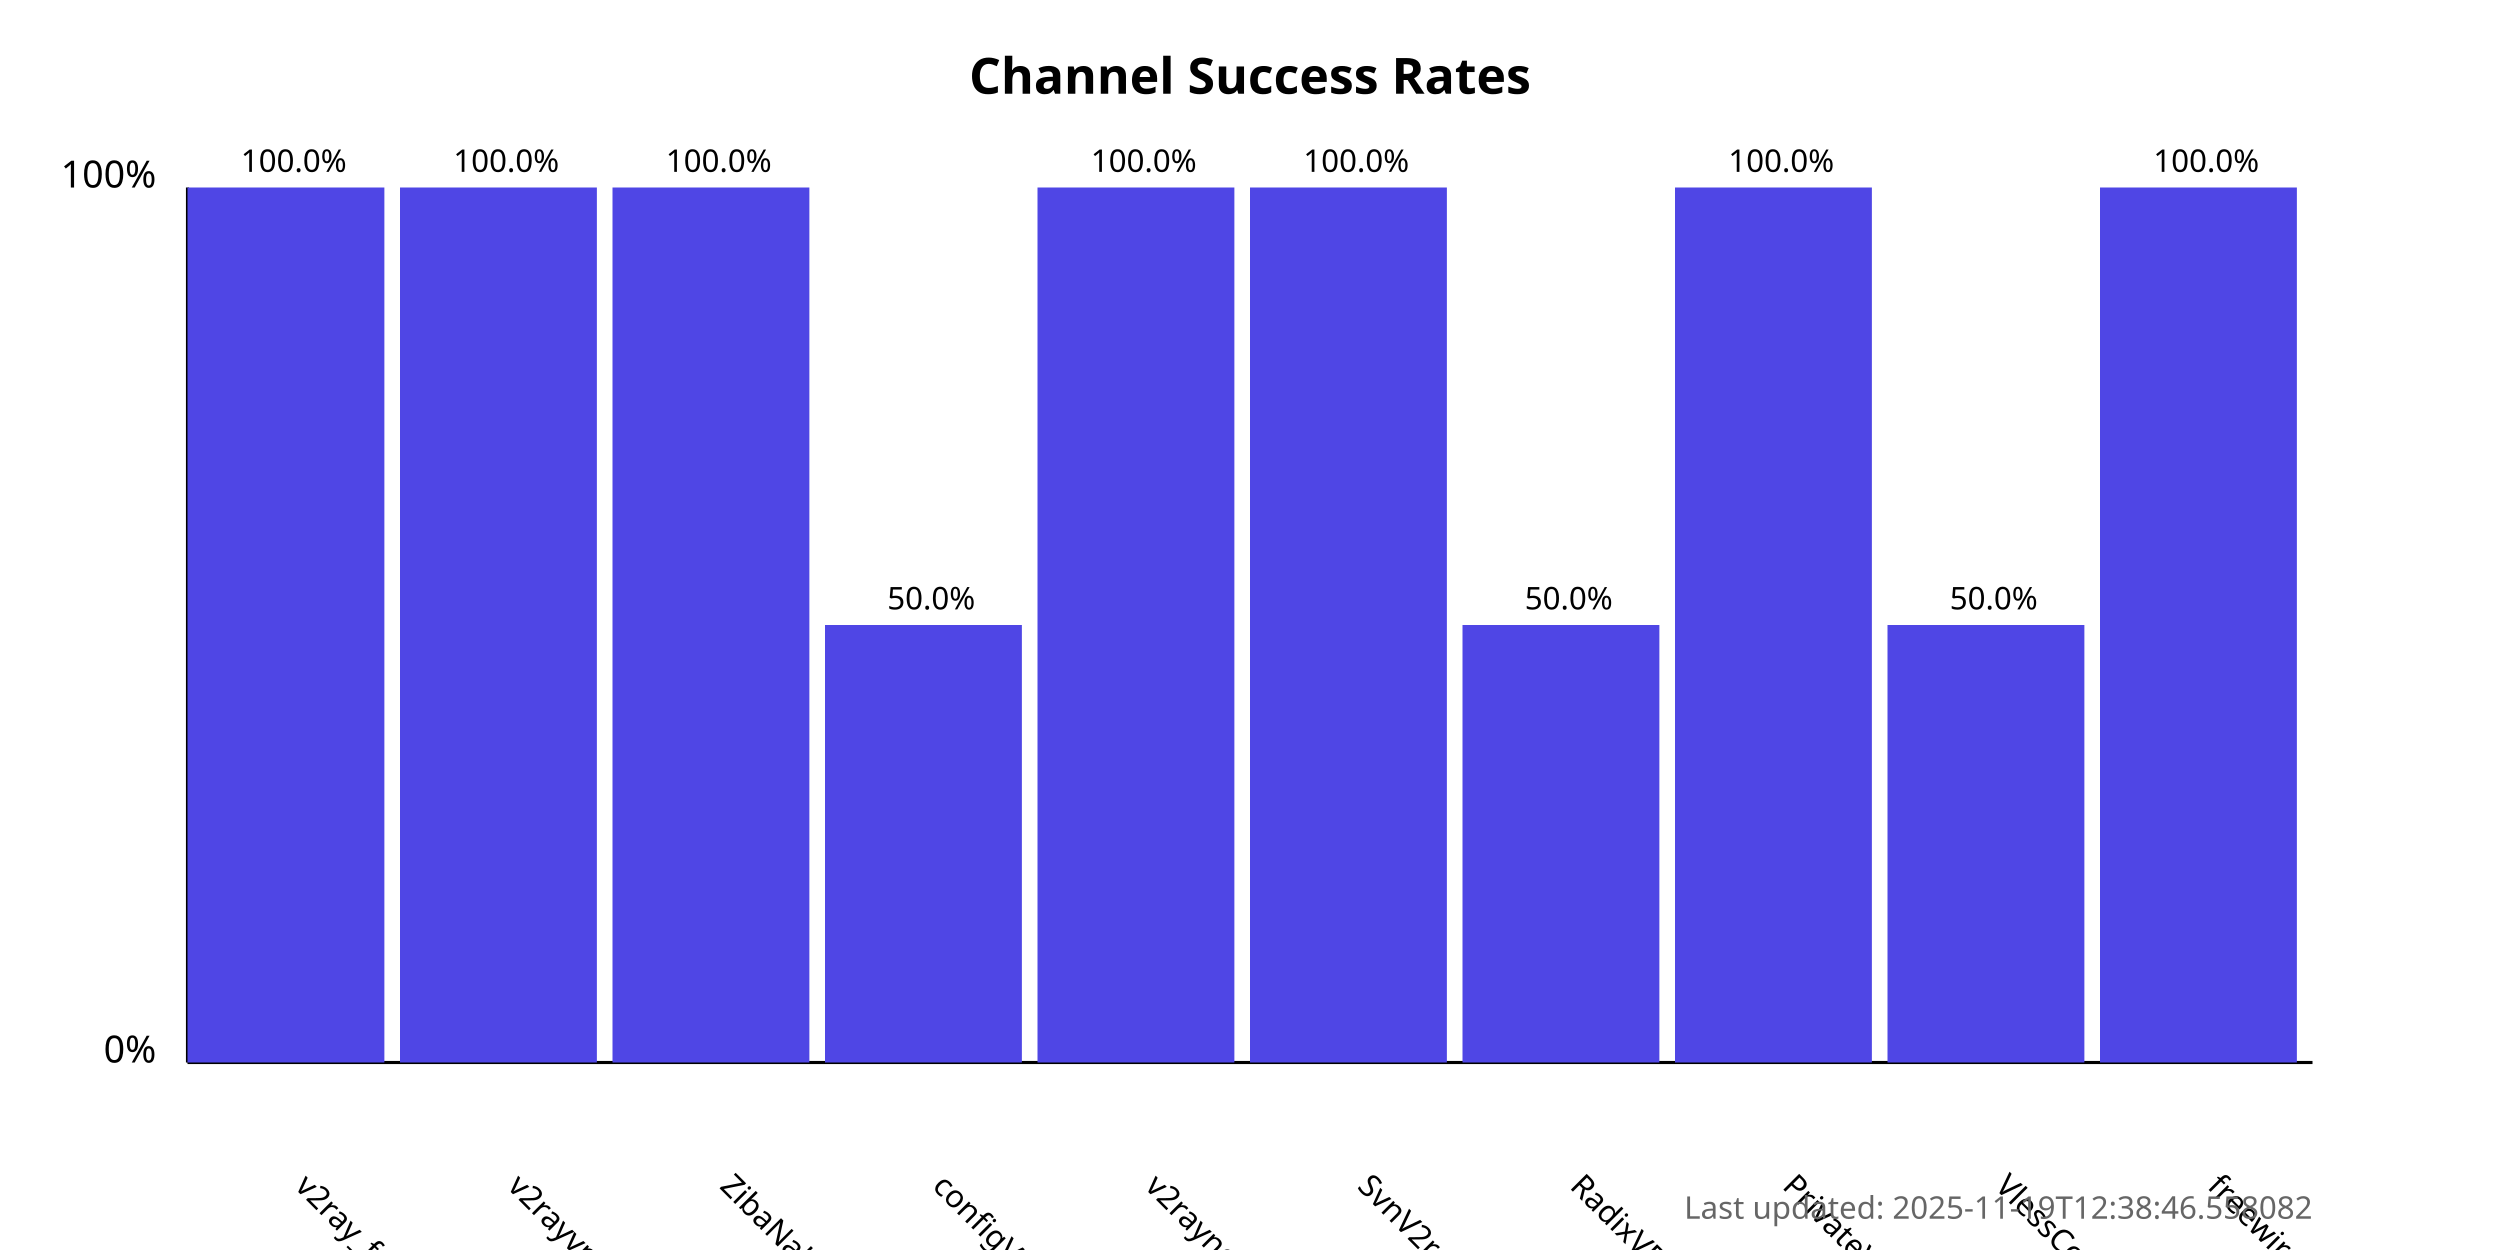
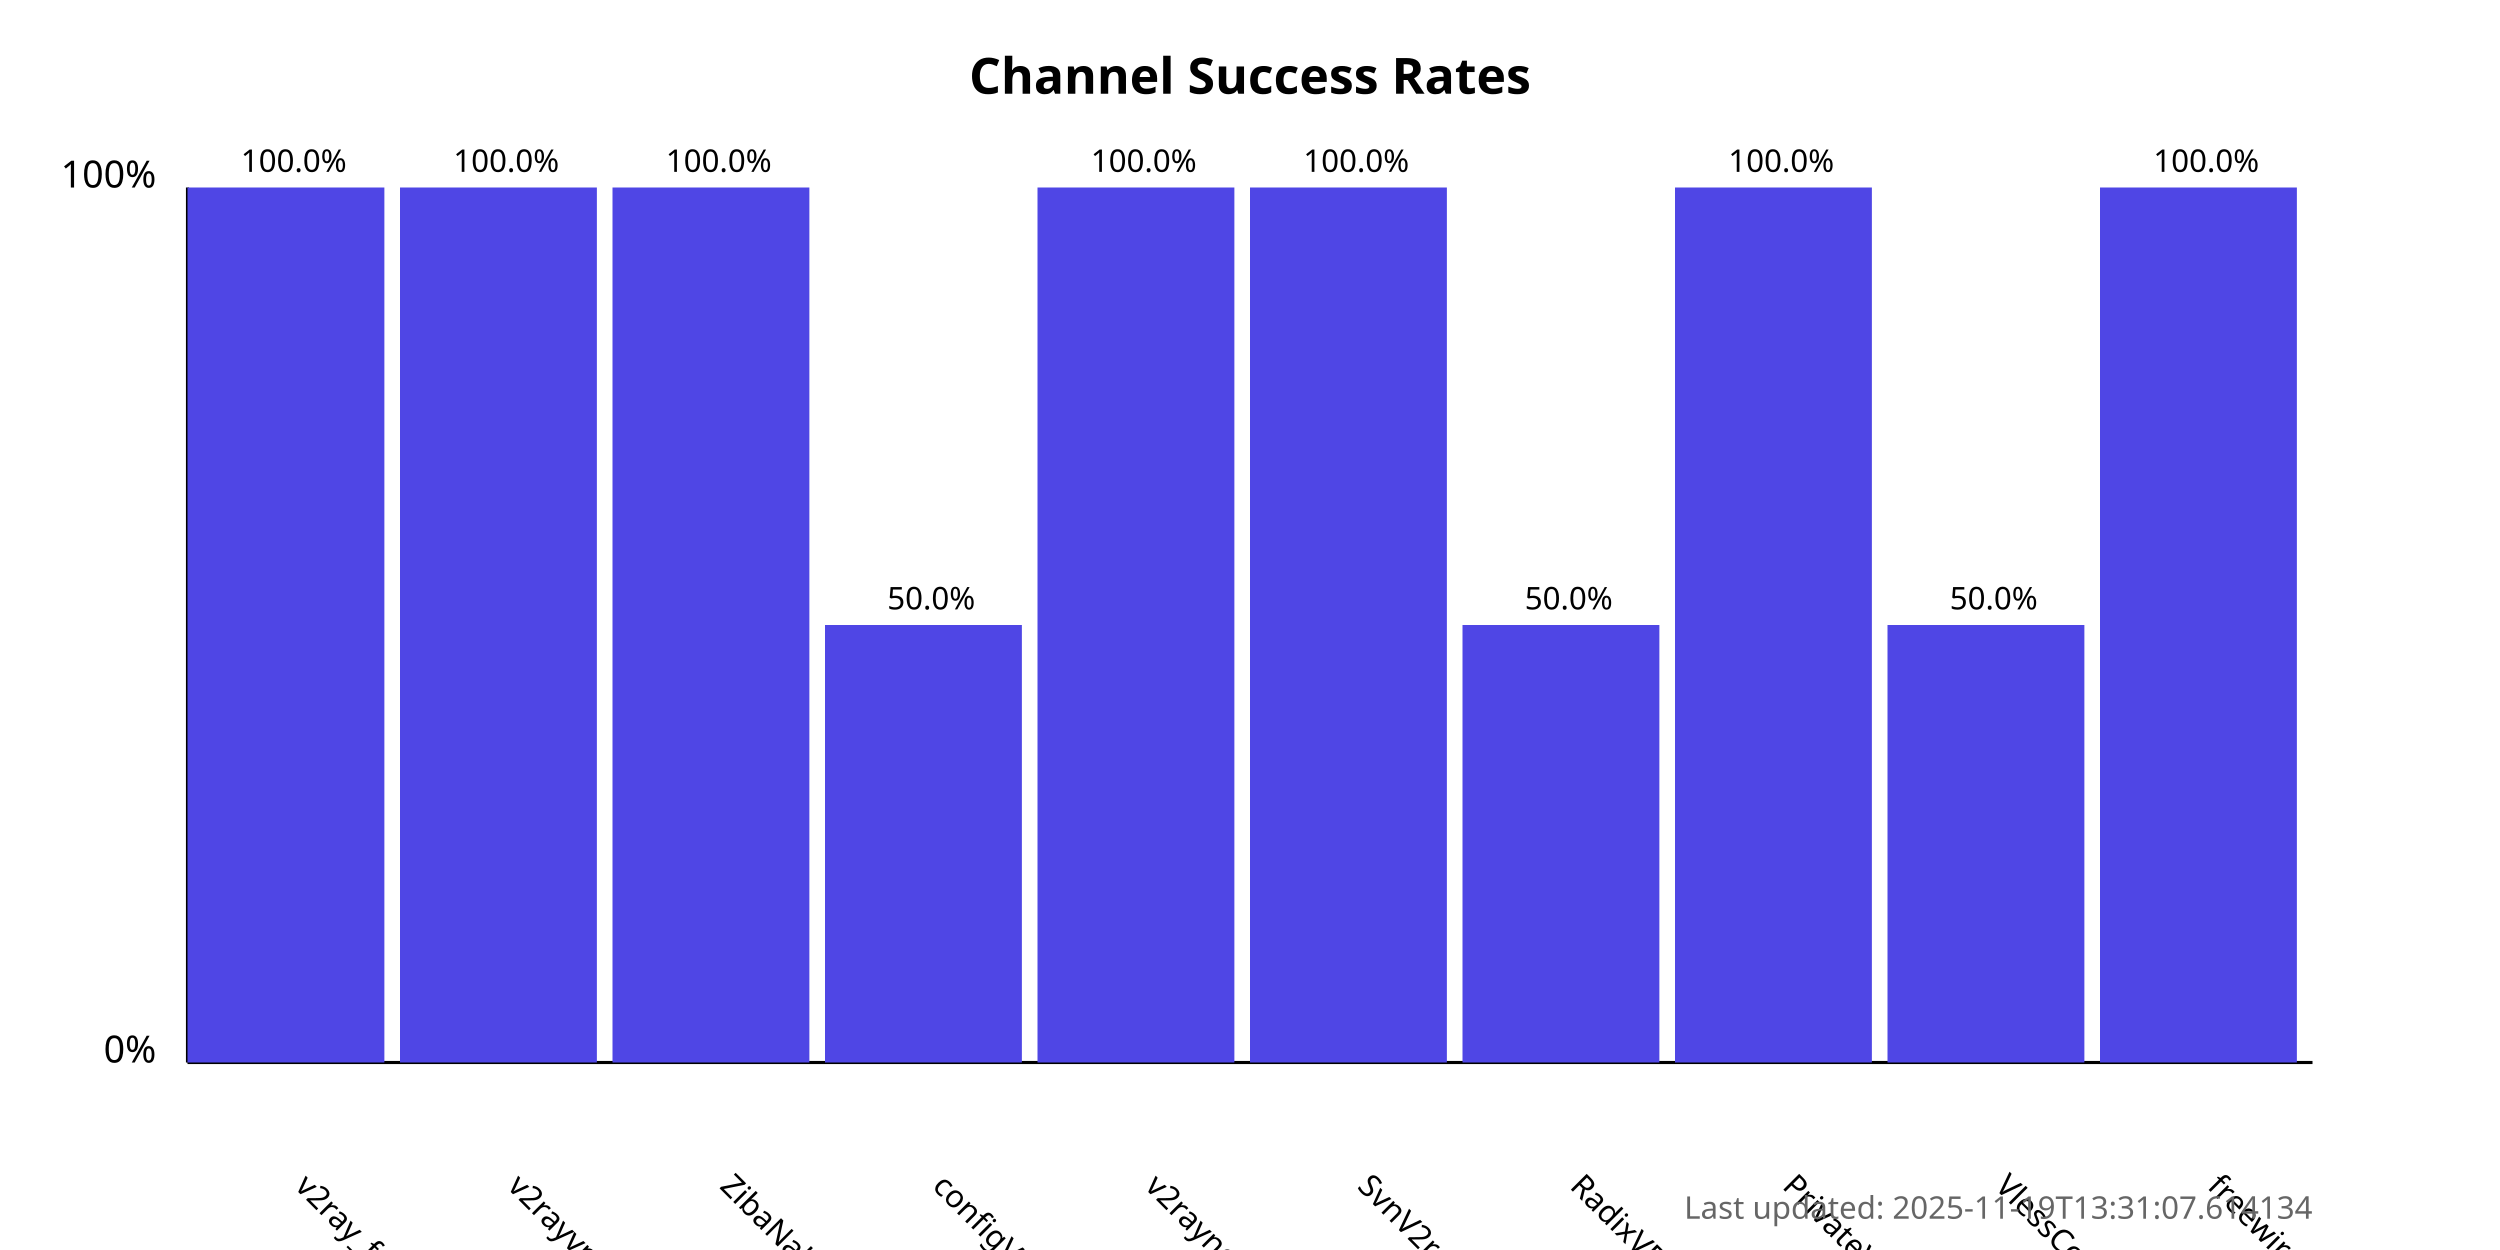
<svg xmlns="http://www.w3.org/2000/svg" width="800" height="400">
  <style>
            .chart-title { font: bold 16px sans-serif; }
            .axis-label { font: 12px sans-serif; }
            .tick-label { font: 10px sans-serif; }
            .bar { fill: #4f46e5; }
            .bar:hover { fill: #6366f1; }
            .timestamp { font: 10px sans-serif; fill: #666; }
        </style>
  <text x="400.0" y="30" text-anchor="middle" class="chart-title">
            Channel Success Rates
        </text>
  <line x1="60" y1="340" x2="60" y2="60" stroke="black" stroke-width="1" />
  <line x1="60" y1="340" x2="740" y2="340" stroke="black" stroke-width="1" />
  <text x="50" y="340" text-anchor="end" class="axis-label">0%</text>
  <text x="50" y="60" text-anchor="end" class="axis-label">100%</text>
  <g>
    <rect x="60" y="60.0" width="63.0" height="280.0" class="bar" />
    <text x="94.0" y="380" transform="rotate(45, 94.0, 380)" text-anchor="start" class="tick-label">
                v2ray_free_conf
            </text>
    <text x="94.0" y="55.0" text-anchor="middle" class="tick-label">
                100.0%
            </text>
  </g>
  <g>
    <rect x="128.0" y="60.0" width="63.0" height="280.0" class="bar" />
    <text x="162.0" y="380" transform="rotate(45, 162.0, 380)" text-anchor="start" class="tick-label">
                v2rayvpno
            </text>
    <text x="162.0" y="55.0" text-anchor="middle" class="tick-label">
                100.0%
            </text>
  </g>
  <g>
    <rect x="196.0" y="60.0" width="63.0" height="280.0" class="bar" />
    <text x="230.0" y="380" transform="rotate(45, 230.0, 380)" text-anchor="start" class="tick-label">
                ZibaNabz
            </text>
    <text x="230.0" y="55.0" text-anchor="middle" class="tick-label">
                100.0%
            </text>
  </g>
  <g>
    <rect x="264.0" y="200.0" width="63.0" height="140.0" class="bar" />
    <text x="298.0" y="380" transform="rotate(45, 298.0, 380)" text-anchor="start" class="tick-label">
                configV2rayForFree
            </text>
    <text x="298.0" y="195.0" text-anchor="middle" class="tick-label">
                50.0%
            </text>
  </g>
  <g>
    <rect x="332.0" y="60.0" width="63.0" height="280.0" class="bar" />
    <text x="366.0" y="380" transform="rotate(45, 366.0, 380)" text-anchor="start" class="tick-label">
                v2rayngvpn
            </text>
    <text x="366.0" y="55.0" text-anchor="middle" class="tick-label">
                100.0%
            </text>
  </g>
  <g>
    <rect x="400.0" y="60.0" width="63.0" height="280.0" class="bar" />
    <text x="434.0" y="380" transform="rotate(45, 434.0, 380)" text-anchor="start" class="tick-label">
                SvnV2ray
            </text>
    <text x="434.0" y="55.0" text-anchor="middle" class="tick-label">
                100.0%
            </text>
  </g>
  <g>
    <rect x="468.0" y="200.0" width="63.0" height="140.0" class="bar" />
    <text x="502.0" y="380" transform="rotate(45, 502.0, 380)" text-anchor="start" class="tick-label">
                RadixVPN
            </text>
    <text x="502.0" y="195.0" text-anchor="middle" class="tick-label">
                50.0%
            </text>
  </g>
  <g>
    <rect x="536.0" y="60.0" width="63.0" height="280.0" class="bar" />
    <text x="570.0" y="380" transform="rotate(45, 570.0, 380)" text-anchor="start" class="tick-label">
                PrivateVPNs
            </text>
    <text x="570.0" y="55.0" text-anchor="middle" class="tick-label">
                100.0%
            </text>
  </g>
  <g>
    <rect x="604.0" y="200.0" width="63.0" height="140.0" class="bar" />
    <text x="638.0" y="380" transform="rotate(45, 638.0, 380)" text-anchor="start" class="tick-label">
                VlessConfig
            </text>
    <text x="638.0" y="195.0" text-anchor="middle" class="tick-label">
                50.0%
            </text>
  </g>
  <g>
    <rect x="672.0" y="60.0" width="63.0" height="280.0" class="bar" />
    <text x="706.0" y="380" transform="rotate(45, 706.0, 380)" text-anchor="start" class="tick-label">
                freewireguard
            </text>
    <text x="706.0" y="55.0" text-anchor="middle" class="tick-label">
                100.0%
            </text>
  </g>
  <text x="740" y="390" text-anchor="end" class="timestamp">
-             Last updated: 2025-11-19T12:38:46.558082
+             Last updated: 2025-11-19T13:31:07.614134
        </text>
</svg>
